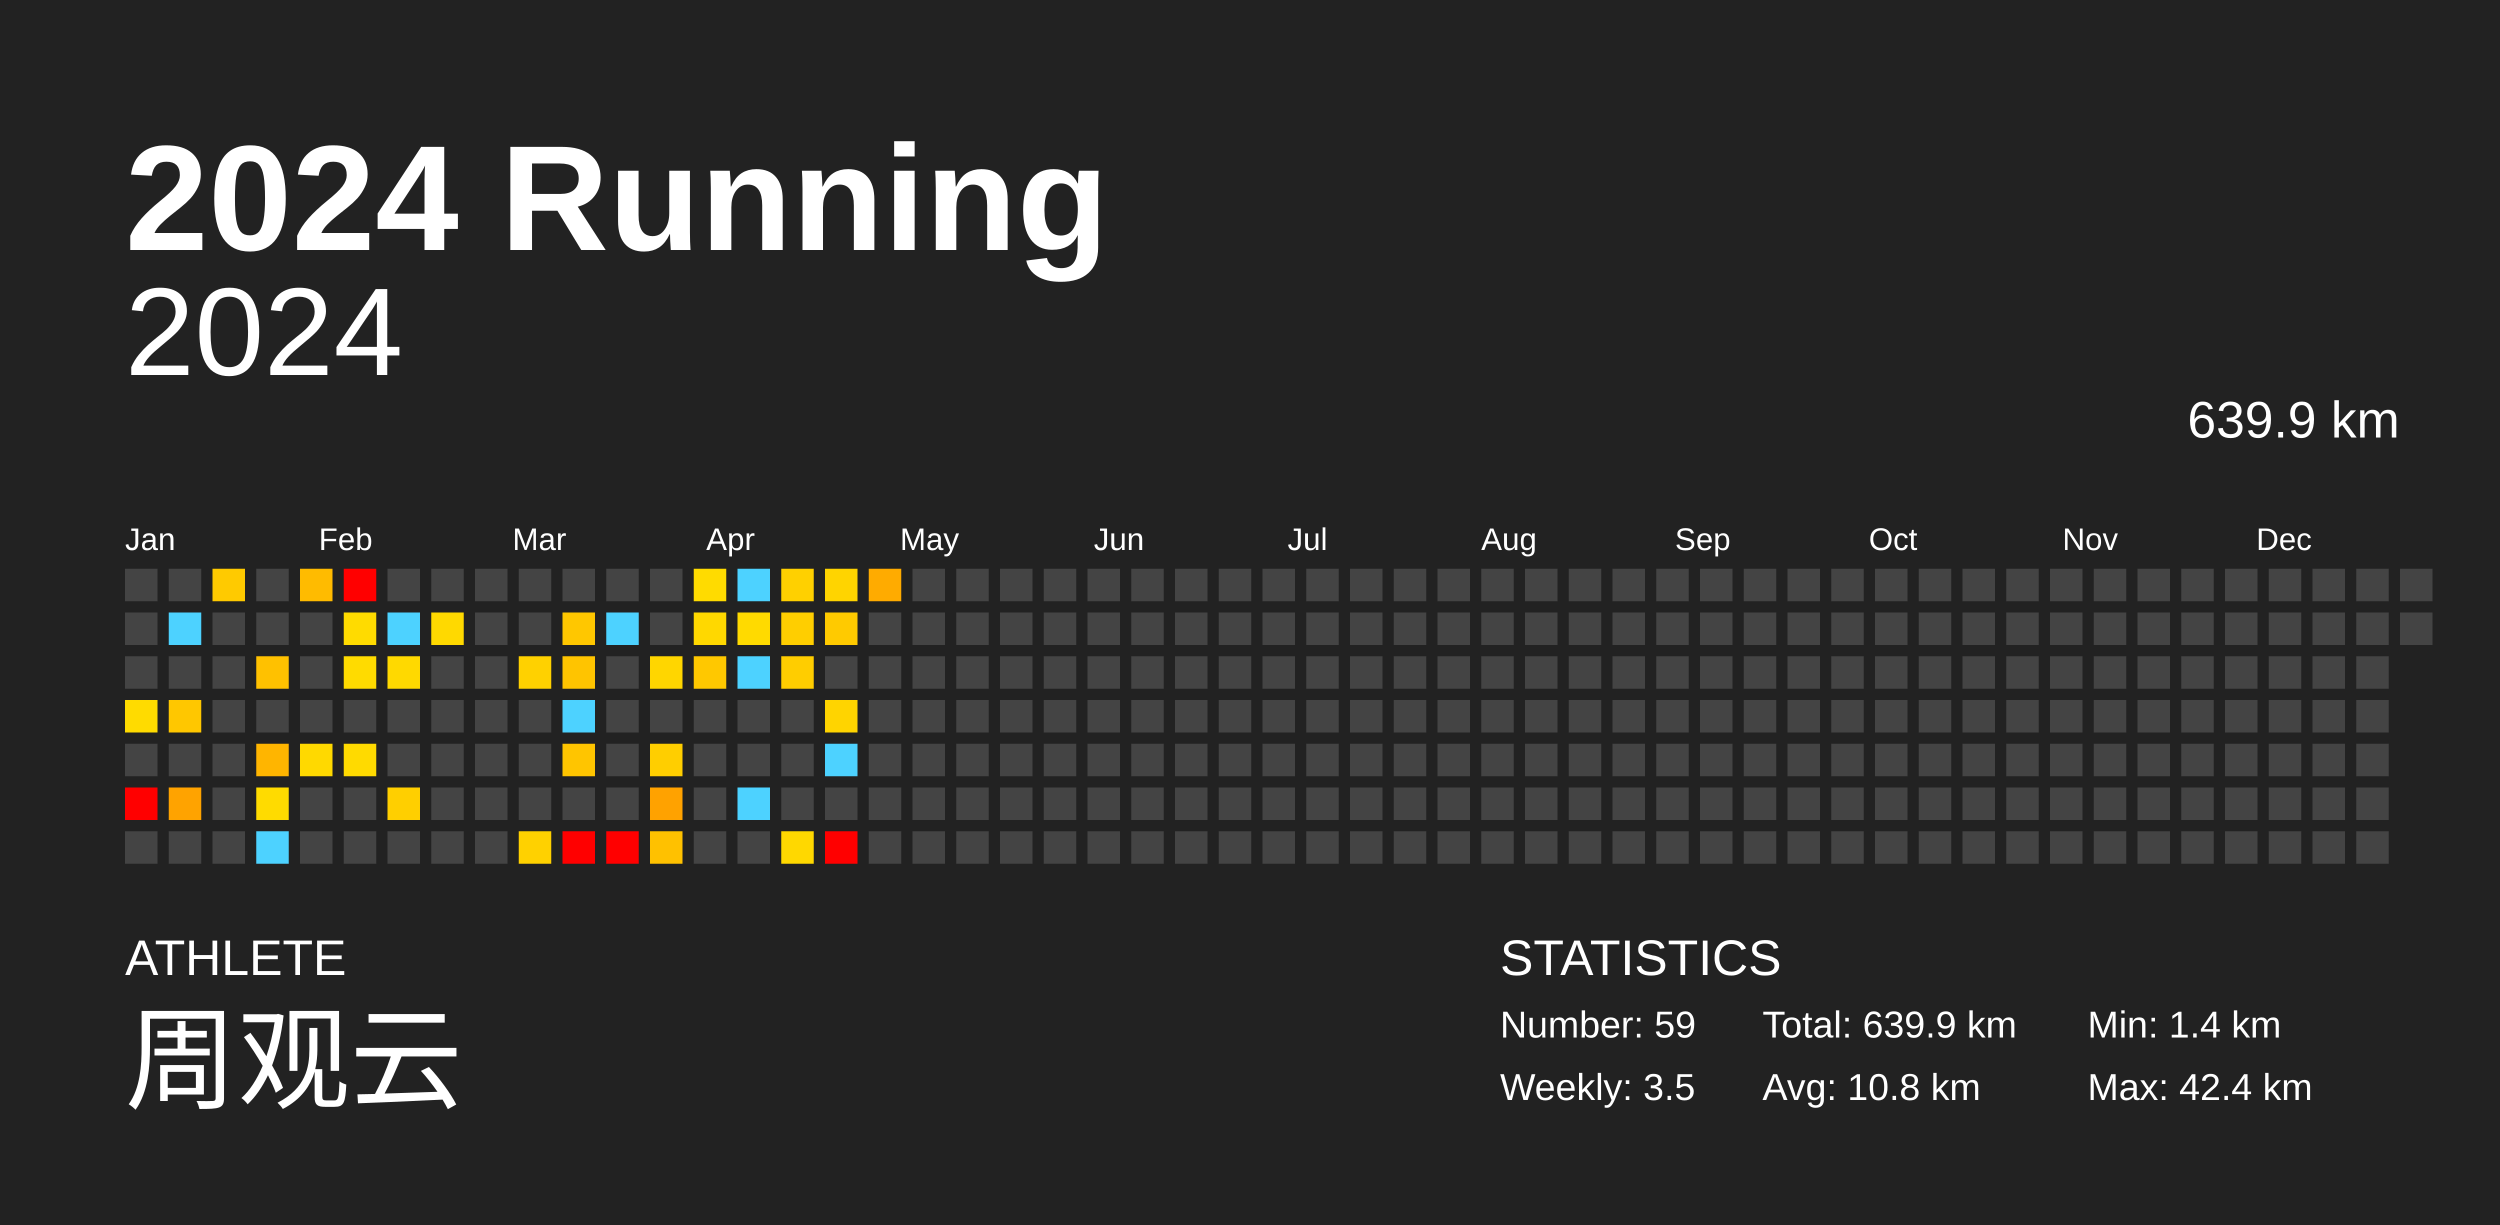
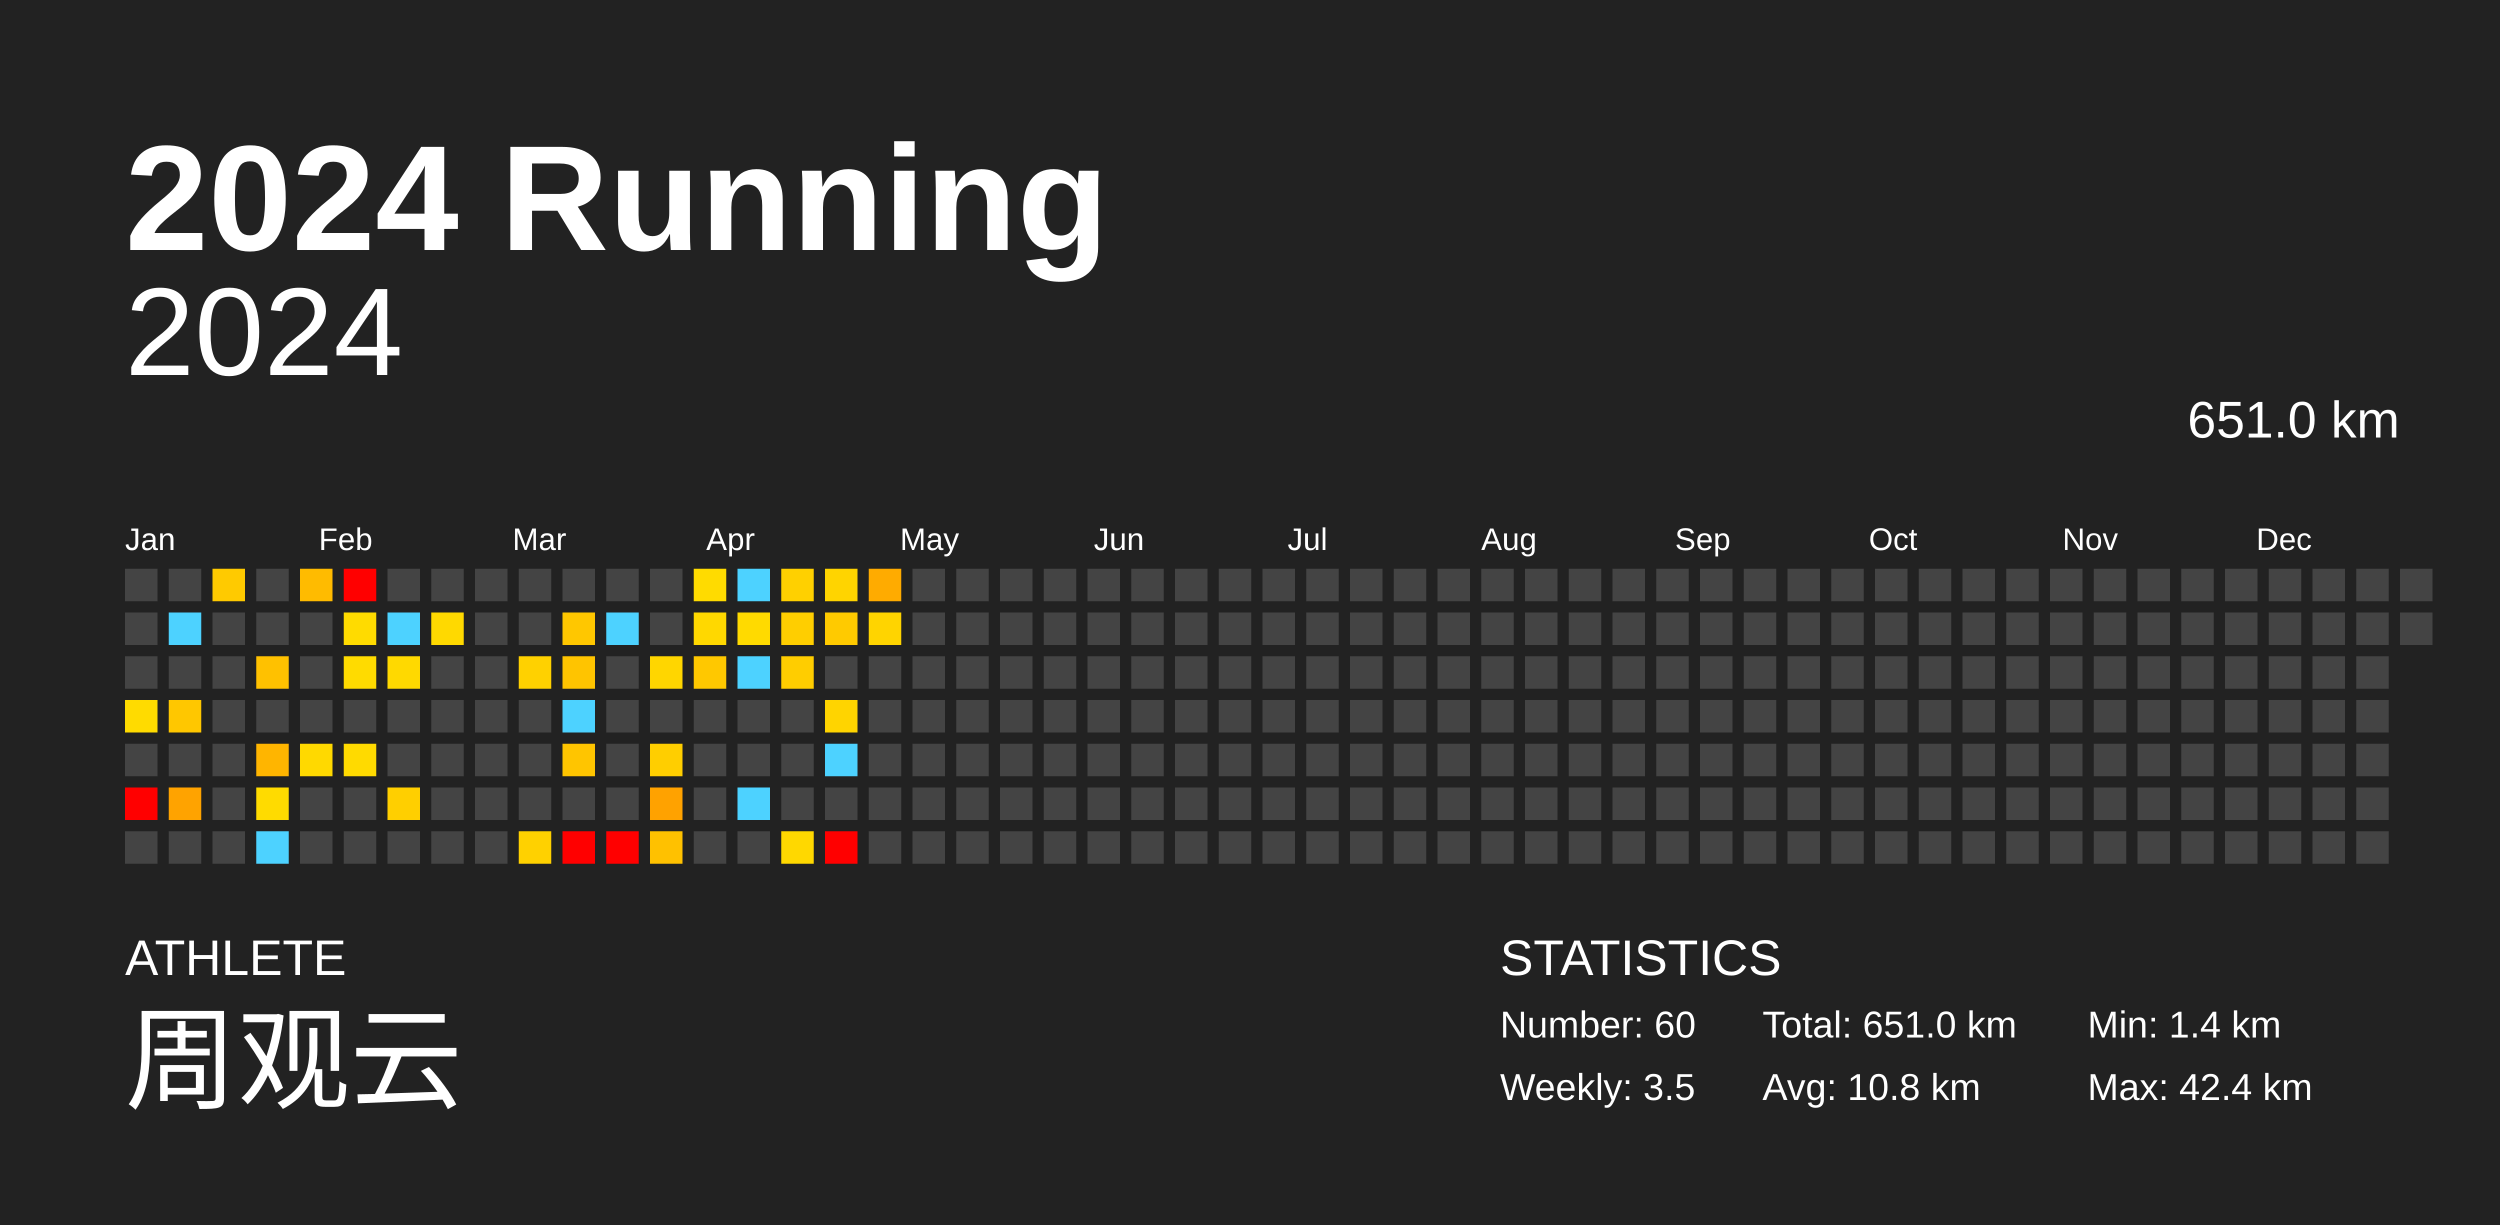
<svg xmlns="http://www.w3.org/2000/svg" baseProfile="full" height="98mm" version="1.1" viewBox="0,0,200,98" width="200mm">
  <defs />
  <rect fill="#222222" height="98" width="200" x="0" y="0" />
  <text fill="#FFFFFF" style="font-size:12px; font-family:Arial; font-weight:bold;" x="10" y="20">2024 Running</text>
  <text fill="#FFFFFF" style="font-size:4px; font-family:Arial" x="10" y="78">ATHLETE</text>
  <text fill="#FFFFFF" style="font-size:9px; font-family:Arial" x="10" y="88">周观云</text>
  <text fill="#FFFFFF" style="font-size:4px; font-family:Arial" x="120" y="78">STATISTICS</text>
-   <text fill="#FFFFFF" style="font-size:3px; font-family:Arial" x="120" y="83">Number: 59</text>
+   <text fill="#FFFFFF" style="font-size:3px; font-family:Arial" x="120" y="83">Number: 60</text>
  <text fill="#FFFFFF" style="font-size:3px; font-family:Arial" x="120" y="88">Weekly: 3.5</text>
-   <text fill="#FFFFFF" style="font-size:3px; font-family:Arial" x="141" y="83">Total: 639.9 km</text>
+   <text fill="#FFFFFF" style="font-size:3px; font-family:Arial" x="141" y="83">Total: 651.0 km</text>
  <text fill="#FFFFFF" style="font-size:3px; font-family:Arial" x="141" y="88">Avg: 10.8 km</text>
  <text fill="#FFFFFF" style="font-size:3px; font-family:Arial" x="167" y="83">Min: 1.4 km</text>
  <text fill="#FFFFFF" style="font-size:3px; font-family:Arial" x="167" y="88">Max: 42.4 km</text>
  <text alignment-baseline="hanging" fill="#FFFFFF" style="font-size:10.0px; font-family:Arial;" x="10" y="30">2024</text>
-   <text alignment-baseline="hanging" fill="#FFFFFF" style="font-size:4.125px; font-family:Arial;" x="175" y="35">639.9 km</text>
+   <text alignment-baseline="hanging" fill="#FFFFFF" style="font-size:4.125px; font-family:Arial;" x="175" y="35">651.0 km</text>
  <text fill="#FFFFFF" style="font-size:2.5px; font-family:Arial" x="10.0" y="44">Jan</text>
  <text fill="#FFFFFF" style="font-size:2.5px; font-family:Arial" x="25.5" y="44">Feb</text>
  <text fill="#FFFFFF" style="font-size:2.5px; font-family:Arial" x="41.0" y="44">Mar</text>
  <text fill="#FFFFFF" style="font-size:2.5px; font-family:Arial" x="56.5" y="44">Apr</text>
  <text fill="#FFFFFF" style="font-size:2.5px; font-family:Arial" x="72.0" y="44">May</text>
  <text fill="#FFFFFF" style="font-size:2.5px; font-family:Arial" x="87.5" y="44">Jun</text>
  <text fill="#FFFFFF" style="font-size:2.5px; font-family:Arial" x="103.0" y="44">Jul</text>
  <text fill="#FFFFFF" style="font-size:2.5px; font-family:Arial" x="118.5" y="44">Aug</text>
  <text fill="#FFFFFF" style="font-size:2.5px; font-family:Arial" x="134.0" y="44">Sep</text>
  <text fill="#FFFFFF" style="font-size:2.5px; font-family:Arial" x="149.5" y="44">Oct</text>
  <text fill="#FFFFFF" style="font-size:2.5px; font-family:Arial" x="165.0" y="44">Nov</text>
  <text fill="#FFFFFF" style="font-size:2.5px; font-family:Arial" x="180.5" y="44">Dec</text>
  <rect fill="#444444" height="2.6" width="2.6" x="10.0" y="45.5" />
  <rect fill="#444444" height="2.6" width="2.6" x="10.0" y="49.0" />
  <rect fill="#444444" height="2.6" width="2.6" x="10.0" y="52.5" />
  <rect fill="#ffdb00" height="2.6" width="2.6" x="10.0" y="56.0" />
  <rect fill="#444444" height="2.6" width="2.6" x="10.0" y="59.5" />
  <rect fill="red" height="2.6" width="2.6" x="10.0" y="63.0" />
  <rect fill="#444444" height="2.6" width="2.6" x="10.0" y="66.5" />
  <rect fill="#444444" height="2.6" width="2.6" x="13.5" y="45.5" />
  <rect fill="#4dd2ff" height="2.6" width="2.6" x="13.5" y="49.0" />
  <rect fill="#444444" height="2.6" width="2.6" x="13.5" y="52.5" />
  <rect fill="#ffc700" height="2.6" width="2.6" x="13.5" y="56.0" />
  <rect fill="#444444" height="2.6" width="2.6" x="13.5" y="59.5" />
  <rect fill="#ffa300" height="2.6" width="2.6" x="13.5" y="63.0" />
  <rect fill="#444444" height="2.6" width="2.6" x="13.5" y="66.5" />
  <rect fill="#ffca00" height="2.6" width="2.6" x="17.0" y="45.5" />
  <rect fill="#444444" height="2.6" width="2.6" x="17.0" y="49.0" />
  <rect fill="#444444" height="2.6" width="2.6" x="17.0" y="52.5" />
  <rect fill="#444444" height="2.6" width="2.6" x="17.0" y="56.0" />
  <rect fill="#444444" height="2.6" width="2.6" x="17.0" y="59.5" />
  <rect fill="#444444" height="2.6" width="2.6" x="17.0" y="63.0" />
  <rect fill="#444444" height="2.6" width="2.6" x="17.0" y="66.5" />
  <rect fill="#444444" height="2.6" width="2.6" x="20.5" y="45.5" />
  <rect fill="#444444" height="2.6" width="2.6" x="20.5" y="49.0" />
  <rect fill="#ffc100" height="2.6" width="2.6" x="20.5" y="52.5" />
  <rect fill="#444444" height="2.6" width="2.6" x="20.5" y="56.0" />
  <rect fill="#ffb500" height="2.6" width="2.6" x="20.5" y="59.5" />
  <rect fill="#ffdb00" height="2.6" width="2.6" x="20.5" y="63.0" />
  <rect fill="#4dd2ff" height="2.6" width="2.6" x="20.5" y="66.5" />
  <rect fill="#ffbb00" height="2.6" width="2.6" x="24.0" y="45.5" />
  <rect fill="#444444" height="2.6" width="2.6" x="24.0" y="49.0" />
  <rect fill="#444444" height="2.6" width="2.6" x="24.0" y="52.5" />
  <rect fill="#444444" height="2.6" width="2.6" x="24.0" y="56.0" />
  <rect fill="#ffd900" height="2.6" width="2.6" x="24.0" y="59.5" />
  <rect fill="#444444" height="2.6" width="2.6" x="24.0" y="63.0" />
  <rect fill="#444444" height="2.6" width="2.6" x="24.0" y="66.5" />
  <rect fill="red" height="2.6" width="2.6" x="27.5" y="45.5" />
  <rect fill="#ffdb00" height="2.6" width="2.6" x="27.5" y="49.0" />
  <rect fill="#ffdb00" height="2.6" width="2.6" x="27.5" y="52.5" />
  <rect fill="#444444" height="2.6" width="2.6" x="27.5" y="56.0" />
  <rect fill="#ffda00" height="2.6" width="2.6" x="27.5" y="59.5" />
  <rect fill="#444444" height="2.6" width="2.6" x="27.5" y="63.0" />
  <rect fill="#444444" height="2.6" width="2.6" x="27.5" y="66.5" />
  <rect fill="#444444" height="2.6" width="2.6" x="31.0" y="45.5" />
  <rect fill="#4dd2ff" height="2.6" width="2.6" x="31.0" y="49.0" />
  <rect fill="#ffd900" height="2.6" width="2.6" x="31.0" y="52.5" />
  <rect fill="#444444" height="2.6" width="2.6" x="31.0" y="56.0" />
  <rect fill="#444444" height="2.6" width="2.6" x="31.0" y="59.5" />
  <rect fill="#ffcf00" height="2.6" width="2.6" x="31.0" y="63.0" />
  <rect fill="#444444" height="2.6" width="2.6" x="31.0" y="66.5" />
  <rect fill="#444444" height="2.6" width="2.6" x="34.5" y="45.5" />
  <rect fill="#ffd900" height="2.6" width="2.6" x="34.5" y="49.0" />
  <rect fill="#444444" height="2.6" width="2.6" x="34.5" y="52.5" />
  <rect fill="#444444" height="2.6" width="2.6" x="34.5" y="56.0" />
  <rect fill="#444444" height="2.6" width="2.6" x="34.5" y="59.5" />
  <rect fill="#444444" height="2.6" width="2.6" x="34.5" y="63.0" />
  <rect fill="#444444" height="2.6" width="2.6" x="34.5" y="66.5" />
  <rect fill="#444444" height="2.6" width="2.6" x="38.0" y="45.5" />
  <rect fill="#444444" height="2.6" width="2.6" x="38.0" y="49.0" />
  <rect fill="#444444" height="2.6" width="2.6" x="38.0" y="52.5" />
  <rect fill="#444444" height="2.6" width="2.6" x="38.0" y="56.0" />
  <rect fill="#444444" height="2.6" width="2.6" x="38.0" y="59.5" />
  <rect fill="#444444" height="2.6" width="2.6" x="38.0" y="63.0" />
  <rect fill="#444444" height="2.6" width="2.6" x="38.0" y="66.5" />
  <rect fill="#444444" height="2.6" width="2.6" x="41.5" y="45.5" />
  <rect fill="#444444" height="2.6" width="2.6" x="41.5" y="49.0" />
  <rect fill="#ffd100" height="2.6" width="2.6" x="41.5" y="52.5" />
  <rect fill="#444444" height="2.6" width="2.6" x="41.5" y="56.0" />
  <rect fill="#444444" height="2.6" width="2.6" x="41.5" y="59.5" />
  <rect fill="#444444" height="2.6" width="2.6" x="41.5" y="63.0" />
  <rect fill="#ffd100" height="2.6" width="2.6" x="41.5" y="66.5" />
  <rect fill="#444444" height="2.6" width="2.6" x="45.0" y="45.5" />
  <rect fill="#ffc700" height="2.6" width="2.6" x="45.0" y="49.0" />
  <rect fill="#ffc400" height="2.6" width="2.6" x="45.0" y="52.5" />
  <rect fill="#4dd2ff" height="2.6" width="2.6" x="45.0" y="56.0" />
  <rect fill="#ffc500" height="2.6" width="2.6" x="45.0" y="59.5" />
  <rect fill="#444444" height="2.6" width="2.6" x="45.0" y="63.0" />
  <rect fill="red" height="2.6" width="2.6" x="45.0" y="66.5" />
  <rect fill="#444444" height="2.6" width="2.6" x="48.5" y="45.5" />
  <rect fill="#4dd2ff" height="2.6" width="2.6" x="48.5" y="49.0" />
  <rect fill="#444444" height="2.6" width="2.6" x="48.5" y="52.5" />
  <rect fill="#444444" height="2.6" width="2.6" x="48.5" y="56.0" />
  <rect fill="#444444" height="2.6" width="2.6" x="48.5" y="59.5" />
  <rect fill="#444444" height="2.6" width="2.6" x="48.5" y="63.0" />
  <rect fill="red" height="2.6" width="2.6" x="48.5" y="66.5" />
  <rect fill="#444444" height="2.6" width="2.6" x="52.0" y="45.5" />
  <rect fill="#444444" height="2.6" width="2.6" x="52.0" y="49.0" />
  <rect fill="#ffd600" height="2.6" width="2.6" x="52.0" y="52.5" />
  <rect fill="#444444" height="2.6" width="2.6" x="52.0" y="56.0" />
  <rect fill="#ffce00" height="2.6" width="2.6" x="52.0" y="59.5" />
  <rect fill="#ffa200" height="2.6" width="2.6" x="52.0" y="63.0" />
  <rect fill="#ffc100" height="2.6" width="2.6" x="52.0" y="66.5" />
  <rect fill="#ffdb00" height="2.6" width="2.6" x="55.5" y="45.5" />
  <rect fill="#ffd800" height="2.6" width="2.6" x="55.5" y="49.0" />
  <rect fill="#ffc800" height="2.6" width="2.6" x="55.5" y="52.5" />
  <rect fill="#444444" height="2.6" width="2.6" x="55.5" y="56.0" />
  <rect fill="#444444" height="2.6" width="2.6" x="55.5" y="59.5" />
  <rect fill="#444444" height="2.6" width="2.6" x="55.5" y="63.0" />
  <rect fill="#444444" height="2.6" width="2.6" x="55.5" y="66.5" />
  <rect fill="#4dd2ff" height="2.6" width="2.6" x="59.0" y="45.5" />
  <rect fill="#ffda00" height="2.6" width="2.6" x="59.0" y="49.0" />
  <rect fill="#4dd2ff" height="2.6" width="2.6" x="59.0" y="52.5" />
  <rect fill="#444444" height="2.6" width="2.6" x="59.0" y="56.0" />
  <rect fill="#444444" height="2.6" width="2.6" x="59.0" y="59.5" />
  <rect fill="#4dd2ff" height="2.6" width="2.6" x="59.0" y="63.0" />
  <rect fill="#444444" height="2.6" width="2.6" x="59.0" y="66.5" />
  <rect fill="#ffd000" height="2.6" width="2.6" x="62.5" y="45.5" />
  <rect fill="#ffce00" height="2.6" width="2.6" x="62.5" y="49.0" />
  <rect fill="#ffcd00" height="2.6" width="2.6" x="62.5" y="52.5" />
  <rect fill="#444444" height="2.6" width="2.6" x="62.5" y="56.0" />
  <rect fill="#444444" height="2.6" width="2.6" x="62.5" y="59.5" />
  <rect fill="#444444" height="2.6" width="2.6" x="62.5" y="63.0" />
  <rect fill="#ffd800" height="2.6" width="2.6" x="62.5" y="66.5" />
  <rect fill="#ffd400" height="2.6" width="2.6" x="66.0" y="45.5" />
  <rect fill="#ffca00" height="2.6" width="2.6" x="66.0" y="49.0" />
  <rect fill="#444444" height="2.6" width="2.6" x="66.0" y="52.5" />
  <rect fill="#ffd400" height="2.6" width="2.6" x="66.0" y="56.0" />
  <rect fill="#4dd2ff" height="2.6" width="2.6" x="66.0" y="59.5" />
  <rect fill="#444444" height="2.6" width="2.6" x="66.0" y="63.0" />
  <rect fill="red" height="2.6" width="2.6" x="66.0" y="66.5" />
  <rect fill="#ffab00" height="2.6" width="2.6" x="69.5" y="45.5" />
-   <rect fill="#444444" height="2.6" width="2.6" x="69.5" y="49.0" />
+   <rect fill="#ffd400" height="2.6" width="2.6" x="69.5" y="49.0" />
  <rect fill="#444444" height="2.6" width="2.6" x="69.5" y="52.5" />
  <rect fill="#444444" height="2.6" width="2.6" x="69.5" y="56.0" />
  <rect fill="#444444" height="2.6" width="2.6" x="69.5" y="59.5" />
  <rect fill="#444444" height="2.6" width="2.6" x="69.5" y="63.0" />
  <rect fill="#444444" height="2.6" width="2.6" x="69.5" y="66.5" />
  <rect fill="#444444" height="2.6" width="2.6" x="73.0" y="45.5" />
  <rect fill="#444444" height="2.6" width="2.6" x="73.0" y="49.0" />
  <rect fill="#444444" height="2.6" width="2.6" x="73.0" y="52.5" />
  <rect fill="#444444" height="2.6" width="2.6" x="73.0" y="56.0" />
  <rect fill="#444444" height="2.6" width="2.6" x="73.0" y="59.5" />
  <rect fill="#444444" height="2.6" width="2.6" x="73.0" y="63.0" />
  <rect fill="#444444" height="2.6" width="2.6" x="73.0" y="66.5" />
  <rect fill="#444444" height="2.6" width="2.6" x="76.5" y="45.5" />
  <rect fill="#444444" height="2.6" width="2.6" x="76.5" y="49.0" />
  <rect fill="#444444" height="2.6" width="2.6" x="76.5" y="52.5" />
  <rect fill="#444444" height="2.6" width="2.6" x="76.5" y="56.0" />
  <rect fill="#444444" height="2.6" width="2.6" x="76.5" y="59.5" />
  <rect fill="#444444" height="2.6" width="2.6" x="76.5" y="63.0" />
  <rect fill="#444444" height="2.6" width="2.6" x="76.5" y="66.5" />
  <rect fill="#444444" height="2.6" width="2.6" x="80.0" y="45.5" />
  <rect fill="#444444" height="2.6" width="2.6" x="80.0" y="49.0" />
  <rect fill="#444444" height="2.6" width="2.6" x="80.0" y="52.5" />
  <rect fill="#444444" height="2.6" width="2.6" x="80.0" y="56.0" />
  <rect fill="#444444" height="2.6" width="2.6" x="80.0" y="59.5" />
  <rect fill="#444444" height="2.6" width="2.6" x="80.0" y="63.0" />
  <rect fill="#444444" height="2.6" width="2.6" x="80.0" y="66.5" />
  <rect fill="#444444" height="2.6" width="2.6" x="83.5" y="45.5" />
  <rect fill="#444444" height="2.6" width="2.6" x="83.5" y="49.0" />
  <rect fill="#444444" height="2.6" width="2.6" x="83.5" y="52.5" />
  <rect fill="#444444" height="2.6" width="2.6" x="83.5" y="56.0" />
  <rect fill="#444444" height="2.6" width="2.6" x="83.5" y="59.5" />
  <rect fill="#444444" height="2.6" width="2.6" x="83.5" y="63.0" />
  <rect fill="#444444" height="2.6" width="2.6" x="83.5" y="66.5" />
  <rect fill="#444444" height="2.6" width="2.6" x="87.0" y="45.5" />
  <rect fill="#444444" height="2.6" width="2.6" x="87.0" y="49.0" />
  <rect fill="#444444" height="2.6" width="2.6" x="87.0" y="52.5" />
  <rect fill="#444444" height="2.6" width="2.6" x="87.0" y="56.0" />
  <rect fill="#444444" height="2.6" width="2.6" x="87.0" y="59.5" />
  <rect fill="#444444" height="2.6" width="2.6" x="87.0" y="63.0" />
  <rect fill="#444444" height="2.6" width="2.6" x="87.0" y="66.5" />
  <rect fill="#444444" height="2.6" width="2.6" x="90.5" y="45.5" />
  <rect fill="#444444" height="2.6" width="2.6" x="90.5" y="49.0" />
  <rect fill="#444444" height="2.6" width="2.6" x="90.5" y="52.5" />
  <rect fill="#444444" height="2.6" width="2.6" x="90.5" y="56.0" />
  <rect fill="#444444" height="2.6" width="2.6" x="90.5" y="59.5" />
  <rect fill="#444444" height="2.6" width="2.6" x="90.5" y="63.0" />
  <rect fill="#444444" height="2.6" width="2.6" x="90.5" y="66.5" />
  <rect fill="#444444" height="2.6" width="2.6" x="94.0" y="45.5" />
  <rect fill="#444444" height="2.6" width="2.6" x="94.0" y="49.0" />
  <rect fill="#444444" height="2.6" width="2.6" x="94.0" y="52.5" />
  <rect fill="#444444" height="2.6" width="2.6" x="94.0" y="56.0" />
  <rect fill="#444444" height="2.6" width="2.6" x="94.0" y="59.5" />
  <rect fill="#444444" height="2.6" width="2.6" x="94.0" y="63.0" />
  <rect fill="#444444" height="2.6" width="2.6" x="94.0" y="66.5" />
  <rect fill="#444444" height="2.6" width="2.6" x="97.5" y="45.5" />
  <rect fill="#444444" height="2.6" width="2.6" x="97.5" y="49.0" />
  <rect fill="#444444" height="2.6" width="2.6" x="97.5" y="52.5" />
  <rect fill="#444444" height="2.6" width="2.6" x="97.5" y="56.0" />
  <rect fill="#444444" height="2.6" width="2.6" x="97.5" y="59.5" />
  <rect fill="#444444" height="2.6" width="2.6" x="97.5" y="63.0" />
  <rect fill="#444444" height="2.6" width="2.6" x="97.5" y="66.5" />
  <rect fill="#444444" height="2.6" width="2.6" x="101.0" y="45.5" />
  <rect fill="#444444" height="2.6" width="2.6" x="101.0" y="49.0" />
  <rect fill="#444444" height="2.6" width="2.6" x="101.0" y="52.5" />
  <rect fill="#444444" height="2.6" width="2.6" x="101.0" y="56.0" />
  <rect fill="#444444" height="2.6" width="2.6" x="101.0" y="59.5" />
  <rect fill="#444444" height="2.6" width="2.6" x="101.0" y="63.0" />
  <rect fill="#444444" height="2.6" width="2.6" x="101.0" y="66.5" />
  <rect fill="#444444" height="2.6" width="2.6" x="104.5" y="45.5" />
  <rect fill="#444444" height="2.6" width="2.6" x="104.5" y="49.0" />
  <rect fill="#444444" height="2.6" width="2.6" x="104.5" y="52.5" />
  <rect fill="#444444" height="2.6" width="2.6" x="104.5" y="56.0" />
  <rect fill="#444444" height="2.6" width="2.6" x="104.5" y="59.5" />
  <rect fill="#444444" height="2.6" width="2.6" x="104.5" y="63.0" />
  <rect fill="#444444" height="2.6" width="2.6" x="104.5" y="66.5" />
  <rect fill="#444444" height="2.6" width="2.6" x="108.0" y="45.5" />
  <rect fill="#444444" height="2.6" width="2.6" x="108.0" y="49.0" />
  <rect fill="#444444" height="2.6" width="2.6" x="108.0" y="52.5" />
  <rect fill="#444444" height="2.6" width="2.6" x="108.0" y="56.0" />
  <rect fill="#444444" height="2.6" width="2.6" x="108.0" y="59.5" />
  <rect fill="#444444" height="2.6" width="2.6" x="108.0" y="63.0" />
  <rect fill="#444444" height="2.6" width="2.6" x="108.0" y="66.5" />
  <rect fill="#444444" height="2.6" width="2.6" x="111.5" y="45.5" />
  <rect fill="#444444" height="2.6" width="2.6" x="111.5" y="49.0" />
  <rect fill="#444444" height="2.6" width="2.6" x="111.5" y="52.5" />
  <rect fill="#444444" height="2.6" width="2.6" x="111.5" y="56.0" />
  <rect fill="#444444" height="2.6" width="2.6" x="111.5" y="59.5" />
  <rect fill="#444444" height="2.6" width="2.6" x="111.5" y="63.0" />
  <rect fill="#444444" height="2.6" width="2.6" x="111.5" y="66.5" />
  <rect fill="#444444" height="2.6" width="2.6" x="115.0" y="45.5" />
  <rect fill="#444444" height="2.6" width="2.6" x="115.0" y="49.0" />
  <rect fill="#444444" height="2.6" width="2.6" x="115.0" y="52.5" />
  <rect fill="#444444" height="2.6" width="2.6" x="115.0" y="56.0" />
  <rect fill="#444444" height="2.6" width="2.6" x="115.0" y="59.5" />
  <rect fill="#444444" height="2.6" width="2.6" x="115.0" y="63.0" />
  <rect fill="#444444" height="2.6" width="2.6" x="115.0" y="66.5" />
  <rect fill="#444444" height="2.6" width="2.6" x="118.5" y="45.5" />
  <rect fill="#444444" height="2.6" width="2.6" x="118.5" y="49.0" />
  <rect fill="#444444" height="2.6" width="2.6" x="118.5" y="52.5" />
  <rect fill="#444444" height="2.6" width="2.6" x="118.5" y="56.0" />
  <rect fill="#444444" height="2.6" width="2.6" x="118.5" y="59.5" />
  <rect fill="#444444" height="2.6" width="2.6" x="118.5" y="63.0" />
  <rect fill="#444444" height="2.6" width="2.6" x="118.5" y="66.5" />
  <rect fill="#444444" height="2.6" width="2.6" x="122.0" y="45.5" />
  <rect fill="#444444" height="2.6" width="2.6" x="122.0" y="49.0" />
  <rect fill="#444444" height="2.6" width="2.6" x="122.0" y="52.5" />
  <rect fill="#444444" height="2.6" width="2.6" x="122.0" y="56.0" />
  <rect fill="#444444" height="2.6" width="2.6" x="122.0" y="59.5" />
  <rect fill="#444444" height="2.6" width="2.6" x="122.0" y="63.0" />
  <rect fill="#444444" height="2.6" width="2.6" x="122.0" y="66.5" />
  <rect fill="#444444" height="2.6" width="2.6" x="125.5" y="45.5" />
  <rect fill="#444444" height="2.6" width="2.6" x="125.5" y="49.0" />
  <rect fill="#444444" height="2.6" width="2.6" x="125.5" y="52.5" />
  <rect fill="#444444" height="2.6" width="2.6" x="125.5" y="56.0" />
  <rect fill="#444444" height="2.6" width="2.6" x="125.5" y="59.5" />
  <rect fill="#444444" height="2.6" width="2.6" x="125.5" y="63.0" />
  <rect fill="#444444" height="2.6" width="2.6" x="125.5" y="66.5" />
  <rect fill="#444444" height="2.6" width="2.6" x="129.0" y="45.5" />
  <rect fill="#444444" height="2.6" width="2.6" x="129.0" y="49.0" />
  <rect fill="#444444" height="2.6" width="2.6" x="129.0" y="52.5" />
  <rect fill="#444444" height="2.6" width="2.6" x="129.0" y="56.0" />
  <rect fill="#444444" height="2.6" width="2.6" x="129.0" y="59.5" />
  <rect fill="#444444" height="2.6" width="2.6" x="129.0" y="63.0" />
  <rect fill="#444444" height="2.6" width="2.6" x="129.0" y="66.5" />
  <rect fill="#444444" height="2.6" width="2.6" x="132.5" y="45.5" />
  <rect fill="#444444" height="2.6" width="2.6" x="132.5" y="49.0" />
  <rect fill="#444444" height="2.6" width="2.6" x="132.5" y="52.5" />
  <rect fill="#444444" height="2.6" width="2.6" x="132.5" y="56.0" />
  <rect fill="#444444" height="2.6" width="2.6" x="132.5" y="59.5" />
  <rect fill="#444444" height="2.6" width="2.6" x="132.5" y="63.0" />
  <rect fill="#444444" height="2.6" width="2.6" x="132.5" y="66.5" />
  <rect fill="#444444" height="2.6" width="2.6" x="136.0" y="45.5" />
  <rect fill="#444444" height="2.6" width="2.6" x="136.0" y="49.0" />
  <rect fill="#444444" height="2.6" width="2.6" x="136.0" y="52.5" />
  <rect fill="#444444" height="2.6" width="2.6" x="136.0" y="56.0" />
  <rect fill="#444444" height="2.6" width="2.6" x="136.0" y="59.5" />
  <rect fill="#444444" height="2.6" width="2.6" x="136.0" y="63.0" />
  <rect fill="#444444" height="2.6" width="2.6" x="136.0" y="66.5" />
  <rect fill="#444444" height="2.6" width="2.6" x="139.5" y="45.5" />
  <rect fill="#444444" height="2.6" width="2.6" x="139.5" y="49.0" />
  <rect fill="#444444" height="2.6" width="2.6" x="139.5" y="52.5" />
  <rect fill="#444444" height="2.6" width="2.6" x="139.5" y="56.0" />
  <rect fill="#444444" height="2.6" width="2.6" x="139.5" y="59.5" />
  <rect fill="#444444" height="2.6" width="2.6" x="139.5" y="63.0" />
  <rect fill="#444444" height="2.6" width="2.6" x="139.5" y="66.5" />
  <rect fill="#444444" height="2.6" width="2.6" x="143.0" y="45.5" />
  <rect fill="#444444" height="2.6" width="2.6" x="143.0" y="49.0" />
  <rect fill="#444444" height="2.6" width="2.6" x="143.0" y="52.5" />
  <rect fill="#444444" height="2.6" width="2.6" x="143.0" y="56.0" />
  <rect fill="#444444" height="2.6" width="2.6" x="143.0" y="59.5" />
  <rect fill="#444444" height="2.6" width="2.6" x="143.0" y="63.0" />
  <rect fill="#444444" height="2.6" width="2.6" x="143.0" y="66.5" />
  <rect fill="#444444" height="2.6" width="2.6" x="146.5" y="45.5" />
  <rect fill="#444444" height="2.6" width="2.6" x="146.5" y="49.0" />
  <rect fill="#444444" height="2.6" width="2.6" x="146.5" y="52.5" />
  <rect fill="#444444" height="2.6" width="2.6" x="146.5" y="56.0" />
  <rect fill="#444444" height="2.6" width="2.6" x="146.5" y="59.5" />
  <rect fill="#444444" height="2.6" width="2.6" x="146.5" y="63.0" />
  <rect fill="#444444" height="2.6" width="2.6" x="146.5" y="66.5" />
  <rect fill="#444444" height="2.6" width="2.6" x="150.0" y="45.5" />
  <rect fill="#444444" height="2.6" width="2.6" x="150.0" y="49.0" />
  <rect fill="#444444" height="2.6" width="2.6" x="150.0" y="52.5" />
  <rect fill="#444444" height="2.6" width="2.6" x="150.0" y="56.0" />
  <rect fill="#444444" height="2.6" width="2.6" x="150.0" y="59.5" />
  <rect fill="#444444" height="2.6" width="2.6" x="150.0" y="63.0" />
  <rect fill="#444444" height="2.6" width="2.6" x="150.0" y="66.5" />
  <rect fill="#444444" height="2.6" width="2.6" x="153.5" y="45.5" />
  <rect fill="#444444" height="2.6" width="2.6" x="153.5" y="49.0" />
  <rect fill="#444444" height="2.6" width="2.6" x="153.5" y="52.5" />
  <rect fill="#444444" height="2.6" width="2.6" x="153.5" y="56.0" />
  <rect fill="#444444" height="2.6" width="2.6" x="153.5" y="59.5" />
  <rect fill="#444444" height="2.6" width="2.6" x="153.5" y="63.0" />
  <rect fill="#444444" height="2.6" width="2.6" x="153.5" y="66.5" />
  <rect fill="#444444" height="2.6" width="2.6" x="157.0" y="45.5" />
  <rect fill="#444444" height="2.6" width="2.6" x="157.0" y="49.0" />
  <rect fill="#444444" height="2.6" width="2.6" x="157.0" y="52.5" />
  <rect fill="#444444" height="2.6" width="2.6" x="157.0" y="56.0" />
  <rect fill="#444444" height="2.6" width="2.6" x="157.0" y="59.5" />
  <rect fill="#444444" height="2.6" width="2.6" x="157.0" y="63.0" />
  <rect fill="#444444" height="2.6" width="2.6" x="157.0" y="66.5" />
  <rect fill="#444444" height="2.6" width="2.6" x="160.5" y="45.5" />
  <rect fill="#444444" height="2.6" width="2.6" x="160.5" y="49.0" />
  <rect fill="#444444" height="2.6" width="2.6" x="160.5" y="52.5" />
  <rect fill="#444444" height="2.6" width="2.6" x="160.5" y="56.0" />
  <rect fill="#444444" height="2.6" width="2.6" x="160.5" y="59.5" />
  <rect fill="#444444" height="2.6" width="2.6" x="160.5" y="63.0" />
  <rect fill="#444444" height="2.6" width="2.6" x="160.5" y="66.5" />
  <rect fill="#444444" height="2.6" width="2.6" x="164.0" y="45.5" />
  <rect fill="#444444" height="2.6" width="2.6" x="164.0" y="49.0" />
  <rect fill="#444444" height="2.6" width="2.6" x="164.0" y="52.5" />
  <rect fill="#444444" height="2.6" width="2.6" x="164.0" y="56.0" />
  <rect fill="#444444" height="2.6" width="2.6" x="164.0" y="59.5" />
  <rect fill="#444444" height="2.6" width="2.6" x="164.0" y="63.0" />
  <rect fill="#444444" height="2.6" width="2.6" x="164.0" y="66.5" />
  <rect fill="#444444" height="2.6" width="2.6" x="167.5" y="45.5" />
  <rect fill="#444444" height="2.6" width="2.6" x="167.5" y="49.0" />
  <rect fill="#444444" height="2.6" width="2.6" x="167.5" y="52.5" />
  <rect fill="#444444" height="2.6" width="2.6" x="167.5" y="56.0" />
  <rect fill="#444444" height="2.6" width="2.6" x="167.5" y="59.5" />
  <rect fill="#444444" height="2.6" width="2.6" x="167.5" y="63.0" />
  <rect fill="#444444" height="2.6" width="2.6" x="167.5" y="66.5" />
  <rect fill="#444444" height="2.6" width="2.6" x="171.0" y="45.5" />
  <rect fill="#444444" height="2.6" width="2.6" x="171.0" y="49.0" />
  <rect fill="#444444" height="2.6" width="2.6" x="171.0" y="52.5" />
  <rect fill="#444444" height="2.6" width="2.6" x="171.0" y="56.0" />
  <rect fill="#444444" height="2.6" width="2.6" x="171.0" y="59.5" />
  <rect fill="#444444" height="2.6" width="2.6" x="171.0" y="63.0" />
  <rect fill="#444444" height="2.6" width="2.6" x="171.0" y="66.5" />
  <rect fill="#444444" height="2.6" width="2.6" x="174.5" y="45.5" />
  <rect fill="#444444" height="2.6" width="2.6" x="174.5" y="49.0" />
  <rect fill="#444444" height="2.6" width="2.6" x="174.5" y="52.5" />
  <rect fill="#444444" height="2.6" width="2.6" x="174.5" y="56.0" />
  <rect fill="#444444" height="2.6" width="2.6" x="174.5" y="59.5" />
  <rect fill="#444444" height="2.6" width="2.6" x="174.5" y="63.0" />
  <rect fill="#444444" height="2.6" width="2.6" x="174.5" y="66.5" />
  <rect fill="#444444" height="2.6" width="2.6" x="178.0" y="45.5" />
  <rect fill="#444444" height="2.6" width="2.6" x="178.0" y="49.0" />
  <rect fill="#444444" height="2.6" width="2.6" x="178.0" y="52.5" />
  <rect fill="#444444" height="2.6" width="2.6" x="178.0" y="56.0" />
  <rect fill="#444444" height="2.6" width="2.6" x="178.0" y="59.5" />
  <rect fill="#444444" height="2.6" width="2.6" x="178.0" y="63.0" />
  <rect fill="#444444" height="2.6" width="2.6" x="178.0" y="66.5" />
  <rect fill="#444444" height="2.6" width="2.6" x="181.5" y="45.5" />
  <rect fill="#444444" height="2.6" width="2.6" x="181.5" y="49.0" />
  <rect fill="#444444" height="2.6" width="2.6" x="181.5" y="52.5" />
  <rect fill="#444444" height="2.6" width="2.6" x="181.5" y="56.0" />
  <rect fill="#444444" height="2.6" width="2.6" x="181.5" y="59.5" />
  <rect fill="#444444" height="2.6" width="2.6" x="181.5" y="63.0" />
  <rect fill="#444444" height="2.6" width="2.6" x="181.5" y="66.5" />
  <rect fill="#444444" height="2.6" width="2.6" x="185.0" y="45.5" />
  <rect fill="#444444" height="2.6" width="2.6" x="185.0" y="49.0" />
  <rect fill="#444444" height="2.6" width="2.6" x="185.0" y="52.5" />
  <rect fill="#444444" height="2.6" width="2.6" x="185.0" y="56.0" />
  <rect fill="#444444" height="2.6" width="2.6" x="185.0" y="59.5" />
  <rect fill="#444444" height="2.6" width="2.6" x="185.0" y="63.0" />
  <rect fill="#444444" height="2.6" width="2.6" x="185.0" y="66.5" />
  <rect fill="#444444" height="2.6" width="2.6" x="188.5" y="45.5" />
  <rect fill="#444444" height="2.6" width="2.6" x="188.5" y="49.0" />
  <rect fill="#444444" height="2.6" width="2.6" x="188.5" y="52.5" />
  <rect fill="#444444" height="2.6" width="2.6" x="188.5" y="56.0" />
  <rect fill="#444444" height="2.6" width="2.6" x="188.5" y="59.5" />
  <rect fill="#444444" height="2.6" width="2.6" x="188.5" y="63.0" />
  <rect fill="#444444" height="2.6" width="2.6" x="188.5" y="66.5" />
  <rect fill="#444444" height="2.6" width="2.6" x="192.0" y="45.5" />
  <rect fill="#444444" height="2.6" width="2.6" x="192.0" y="49.0" />
</svg>
